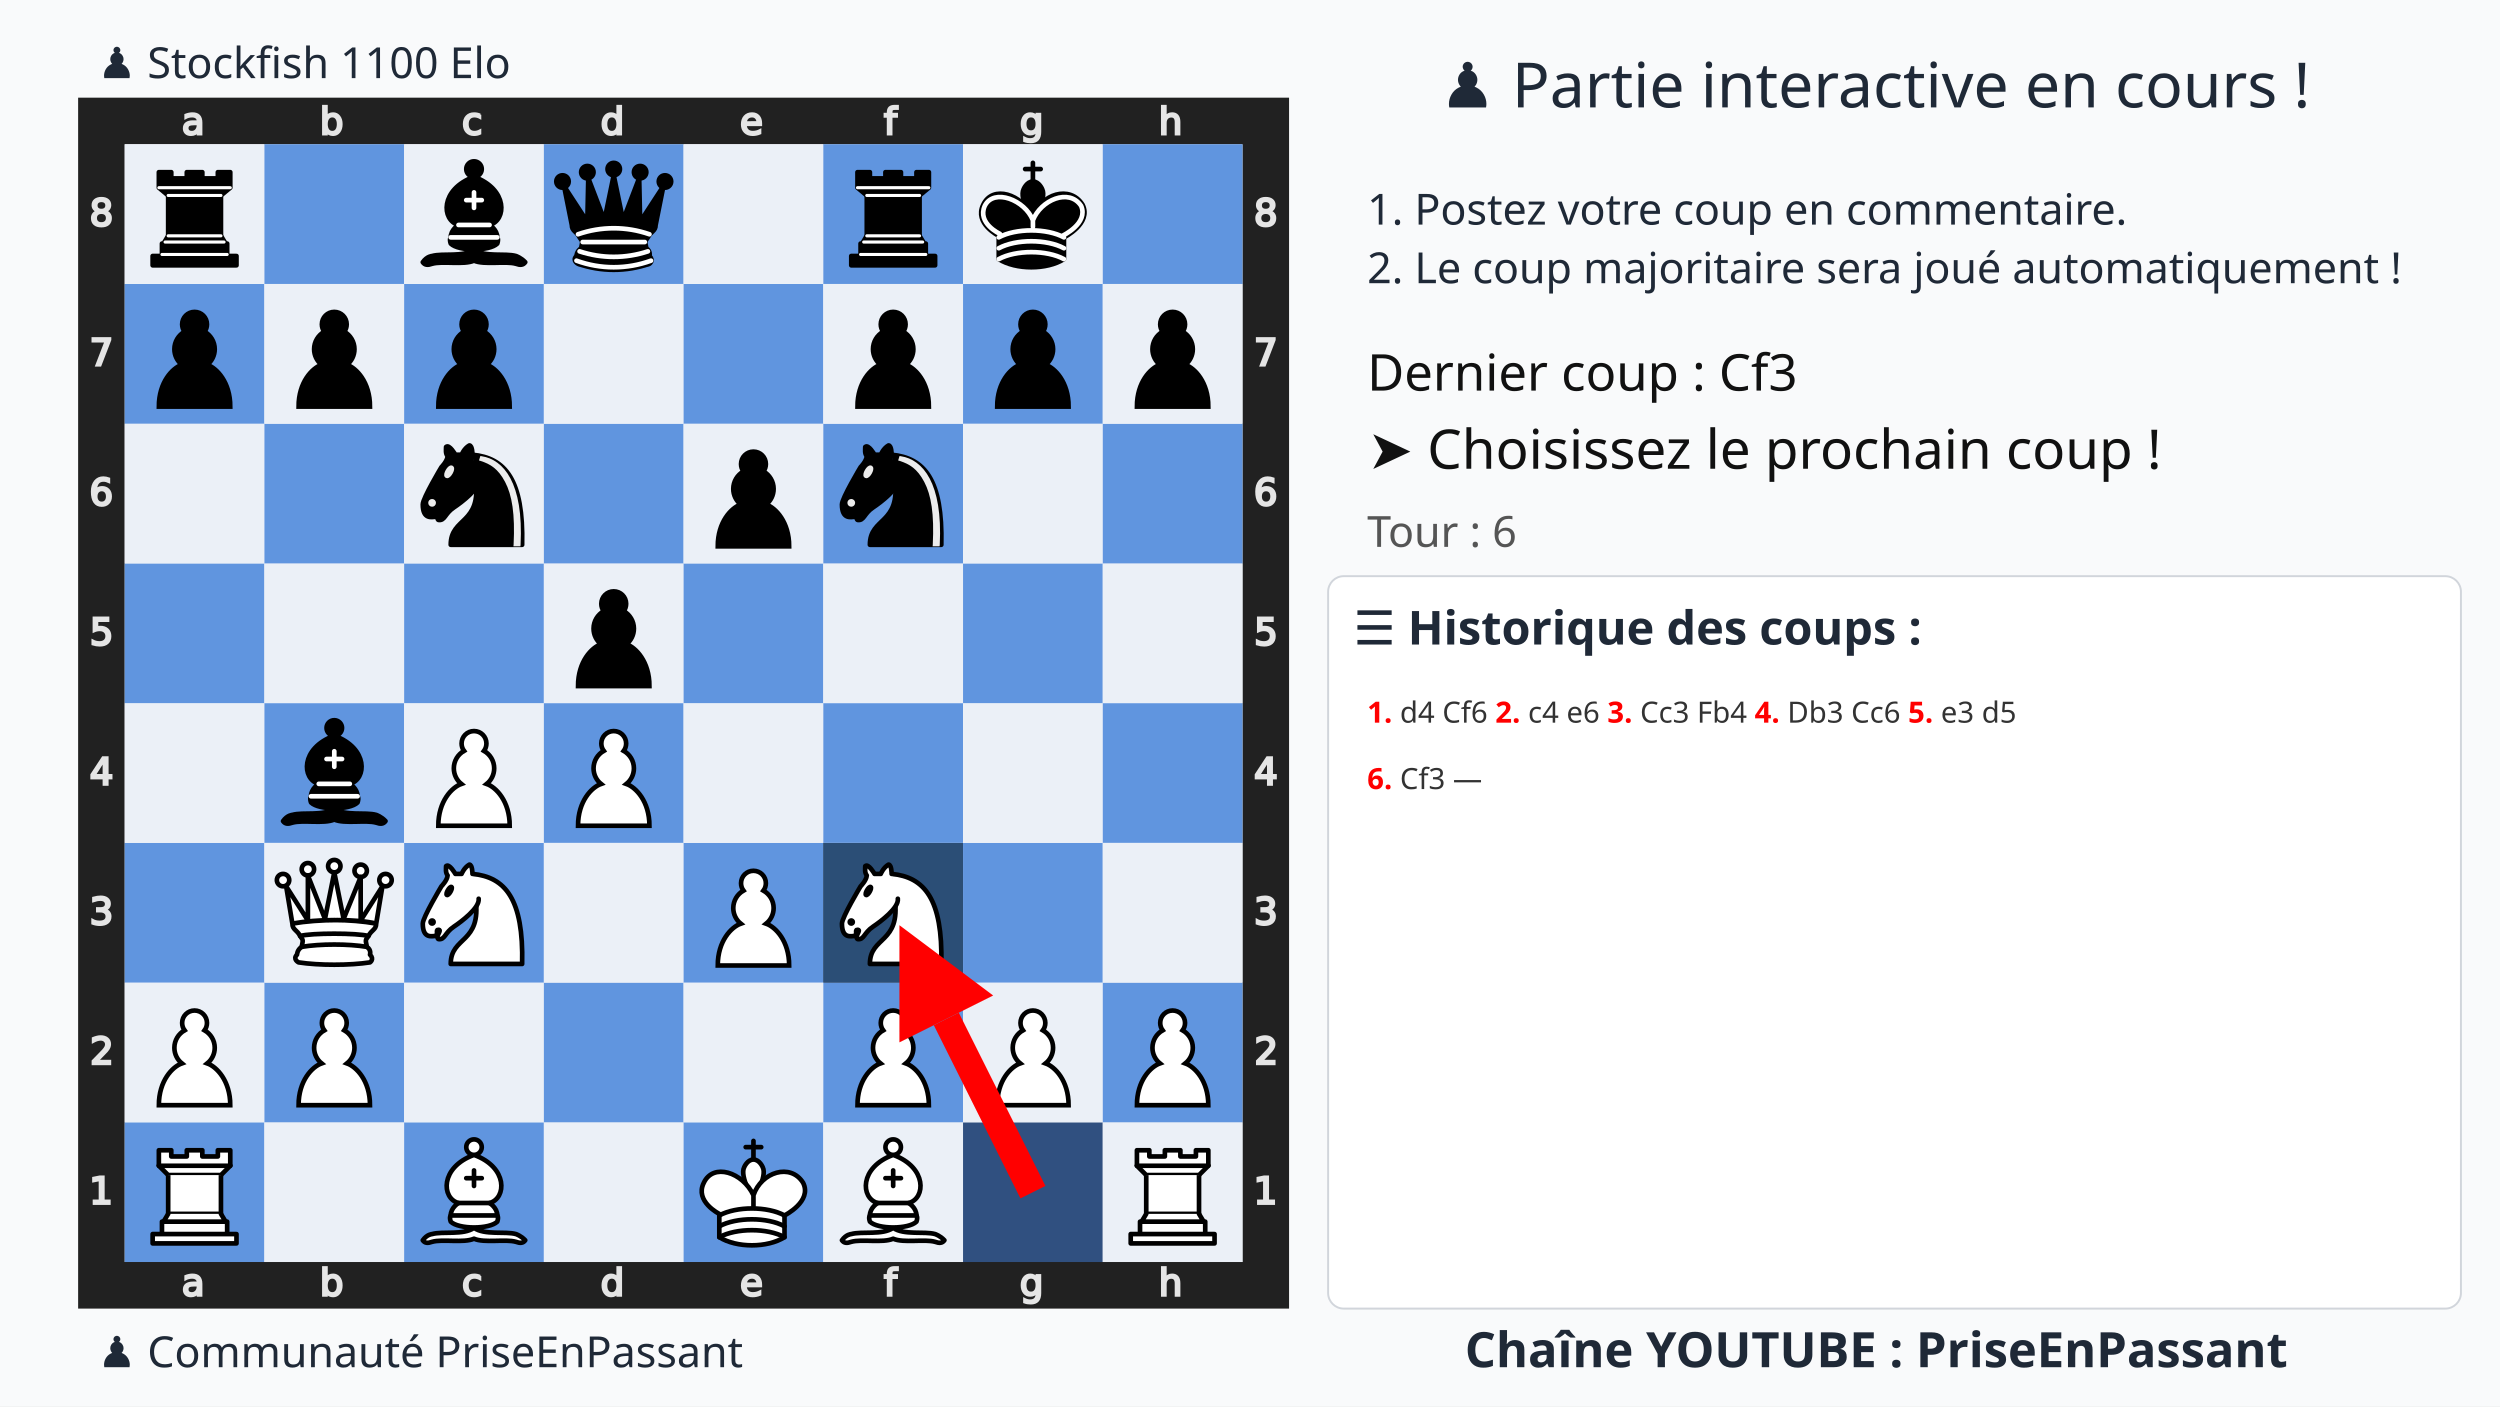
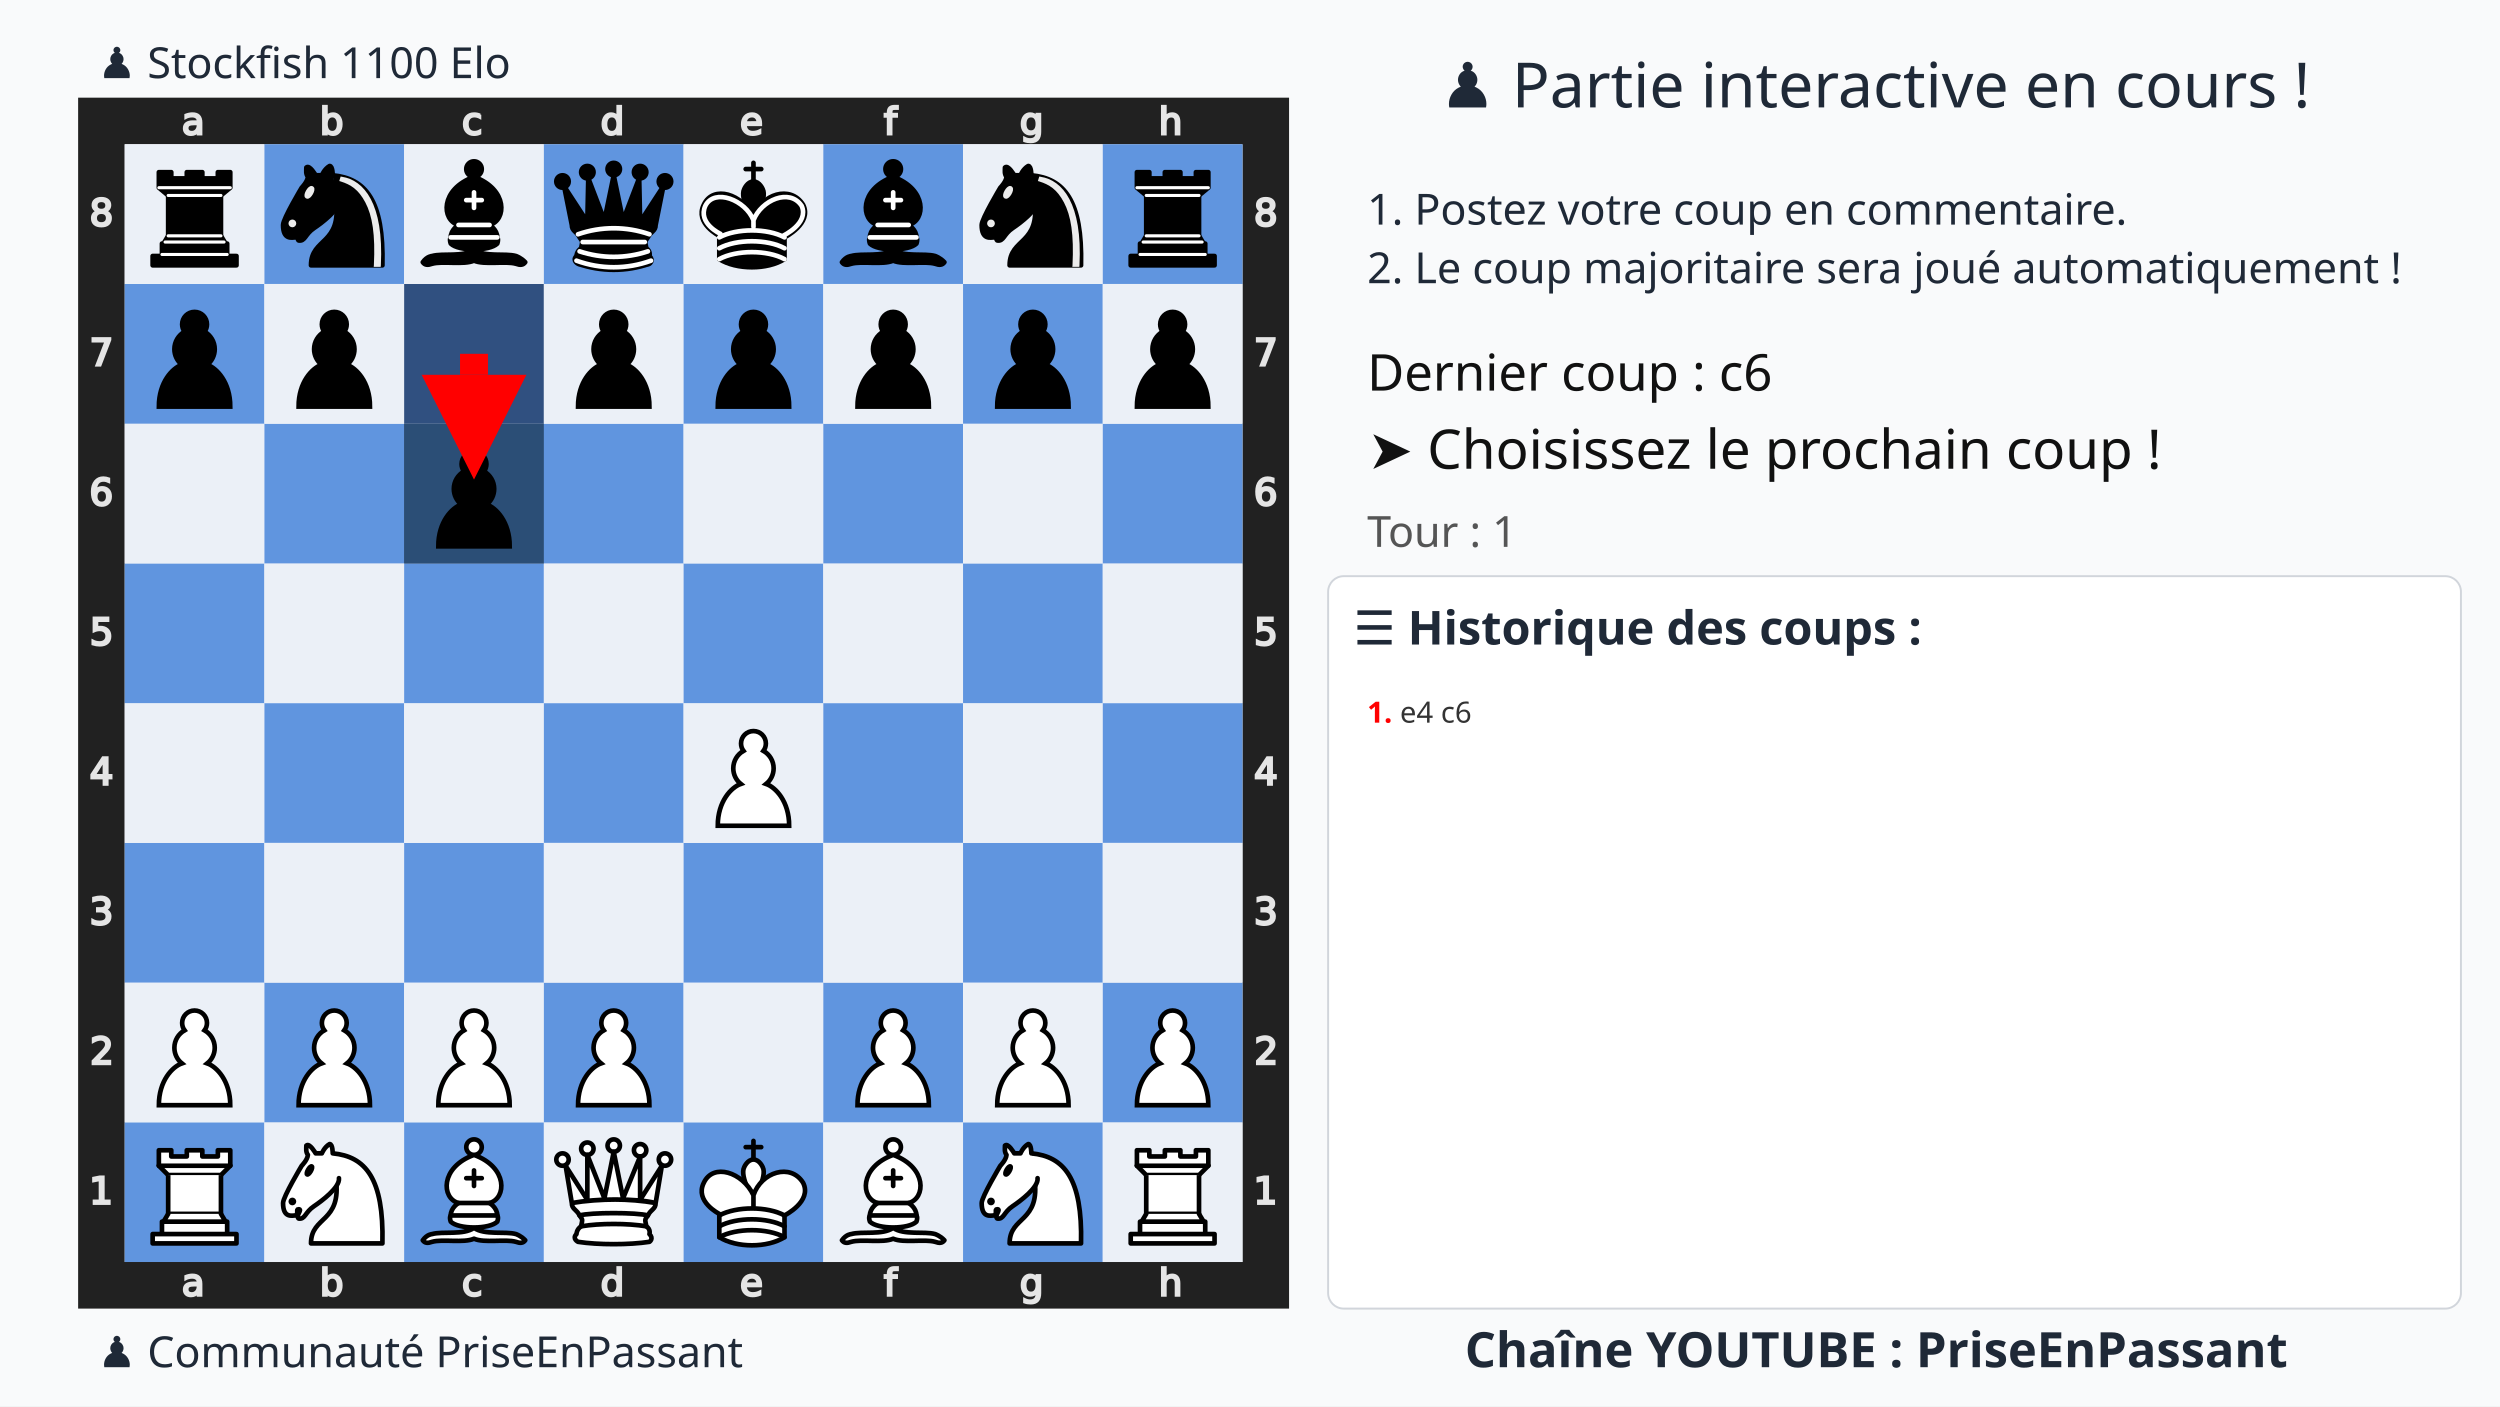
<svg xmlns="http://www.w3.org/2000/svg" xmlns:xlink="http://www.w3.org/1999/xlink" width="1280" height="720">
  <rect width="100%" height="100%" fill="#f9fafb" />
  <text x="75%" y="55" text-anchor="middle" font-size="32" font-family="Ubuntu" fill="#1f2937">♟️ Partie interactive en cours !</text>
  <text x="700" y="115" font-size="22" font-family="Ubuntu" fill="#1f2937">1. Postez votre coup en commentaire.</text>
  <text x="700" y="145" font-size="22" font-family="Ubuntu" fill="#1f2937">2. Le coup majoritaire sera joué automatiquement !</text>
  <g transform="translate(40,50)">
    <svg viewBox="0 0 390 390" width="620" height="620">
      <defs>
        <g id="white-pawn" class="white pawn">
          <path d="M22.5 9c-2.21 0-4 1.79-4 4 0 .89.29 1.71.78 2.38C17.33 16.5 16 18.59 16 21c0 2.03.94 3.84 2.41 5.03-3 1.06-7.41 5.55-7.41 13.47h23c0-7.92-4.41-12.41-7.41-13.47 1.47-1.19 2.41-3 2.41-5.03 0-2.41-1.33-4.5-3.28-5.62.49-.67.78-1.49.78-2.38 0-2.21-1.79-4-4-4z" fill="#fff" stroke="#000" stroke-width="1.5" stroke-linecap="round" />
        </g>
        <g id="white-knight" class="white knight" fill="none" fill-rule="evenodd" stroke="#000" stroke-width="1.5" stroke-linecap="round" stroke-linejoin="round">
          <path d="M 22,10 C 32.5,11 38.5,18 38,39 L 15,39 C 15,30 25,32.5 23,18" style="fill:#ffffff; stroke:#000000;" />
          <path d="M 24,18 C 24.38,20.91 18.45,25.37 16,27 C 13,29 13.18,31.34 11,31 C 9.958,30.06 12.41,27.96 11,28 C 10,28 11.19,29.23 10,30 C 9,30 5.997,31 6,26 C 6,24 12,14 12,14 C 12,14 13.89,12.1 14,10.5 C 13.27,9.506 13.5,8.5 13.5,7.5 C 14.5,6.5 16.5,10 16.5,10 L 18.5,10 C 18.5,10 19.28,8.008 21,7 C 22,7 22,10 22,10" style="fill:#ffffff; stroke:#000000;" />
          <path d="M 9.5 25.5 A 0.5 0.5 0 1 1 8.5,25.5 A 0.5 0.5 0 1 1 9.5 25.5 z" style="fill:#000000; stroke:#000000;" />
          <path d="M 15 15.5 A 0.5 1.5 0 1 1 14,15.5 A 0.5 1.5 0 1 1 15 15.5 z" transform="matrix(0.866,0.5,-0.5,0.866,9.693,-5.173)" style="fill:#000000; stroke:#000000;" />
        </g>
        <g id="white-bishop" class="white bishop" fill="none" fill-rule="evenodd" stroke="#000" stroke-width="1.5" stroke-linecap="round" stroke-linejoin="round">
          <g fill="#fff" stroke-linecap="butt">
            <path d="M9 36c3.39-.97 10.11.43 13.5-2 3.39 2.43 10.11 1.03 13.5 2 0 0 1.65.54 3 2-.68.97-1.65.99-3 .5-3.39-.97-10.11.46-13.5-1-3.39 1.46-10.11.03-13.5 1-1.354.49-2.323.47-3-.5 1.354-1.94 3-2 3-2zM15 32c2.5 2.5 12.5 2.5 15 0 .5-1.5 0-2 0-2 0-2.5-2.5-4-2.5-4 5.5-1.5 6-11.5-5-15.5-11 4-10.5 14-5 15.5 0 0-2.5 1.5-2.5 4 0 0-.5.5 0 2zM25 8a2.5 2.5 0 1 1-5 0 2.5 2.5 0 1 1 5 0z" />
          </g>
          <path d="M17.5 26h10M15 30h15m-7.5-14.5v5M20 18h5" stroke-linejoin="miter" />
        </g>
        <g id="white-rook" class="white rook" fill="#fff" fill-rule="evenodd" stroke="#000" stroke-width="1.5" stroke-linecap="round" stroke-linejoin="round">
          <path d="M9 39h27v-3H9v3zM12 36v-4h21v4H12zM11 14V9h4v2h5V9h5v2h5V9h4v5" stroke-linecap="butt" />
          <path d="M34 14l-3 3H14l-3-3" />
          <path d="M31 17v12.5H14V17" stroke-linecap="butt" stroke-linejoin="miter" />
          <path d="M31 29.5l1.5 2.5h-20l1.5-2.5" />
          <path d="M11 14h23" fill="none" stroke-linejoin="miter" />
        </g>
        <g id="white-queen" class="white queen" fill="#fff" fill-rule="evenodd" stroke="#000" stroke-width="1.5" stroke-linecap="round" stroke-linejoin="round">
          <path d="M8 12a2 2 0 1 1-4 0 2 2 0 1 1 4 0zM24.5 7.5a2 2 0 1 1-4 0 2 2 0 1 1 4 0zM41 12a2 2 0 1 1-4 0 2 2 0 1 1 4 0zM16 8.5a2 2 0 1 1-4 0 2 2 0 1 1 4 0zM33 9a2 2 0 1 1-4 0 2 2 0 1 1 4 0z" />
          <path d="M9 26c8.5-1.5 21-1.5 27 0l2-12-7 11V11l-5.5 13.5-3-15-3 15-5.5-14V25L7 14l2 12zM9 26c0 2 1.5 2 2.5 4 1 1.5 1 1 .5 3.5-1.5 1-1.5 2.5-1.5 2.5-1.5 1.5.5 2.5.5 2.5 6.5 1 16.5 1 23 0 0 0 1.5-1 0-2.5 0 0 .5-1.5-1-2.5-.5-2.5-.5-2 .5-3.5 1-2 2.5-2 2.5-4-8.5-1.5-18.5-1.5-27 0z" stroke-linecap="butt" />
          <path d="M11.5 30c3.5-1 18.5-1 22 0M12 33.5c6-1 15-1 21 0" fill="none" />
        </g>
        <g id="white-king" class="white king" fill="none" fill-rule="evenodd" stroke="#000" stroke-width="1.5" stroke-linecap="round" stroke-linejoin="round">
          <path d="M22.5 11.63V6M20 8h5" stroke-linejoin="miter" />
          <path d="M22.5 25s4.5-7.5 3-10.5c0 0-1-2.5-3-2.5s-3 2.5-3 2.5c-1.5 3 3 10.5 3 10.5" fill="#fff" stroke-linecap="butt" stroke-linejoin="miter" />
          <path d="M11.5 37c5.5 3.5 15.5 3.5 21 0v-7s9-4.5 6-10.5c-4-6.5-13.5-3.5-16 4V27v-3.5c-3.5-7.5-13-10.5-16-4-3 6 5 10 5 10V37z" fill="#fff" />
          <path d="M11.5 30c5.5-3 15.5-3 21 0m-21 3.5c5.5-3 15.5-3 21 0m-21 3.5c5.5-3 15.5-3 21 0" />
        </g>
        <g id="black-pawn" class="black pawn">
          <path d="M22.5 9c-2.21 0-4 1.79-4 4 0 .89.29 1.71.78 2.38C17.33 16.5 16 18.59 16 21c0 2.03.94 3.84 2.41 5.03-3 1.06-7.41 5.55-7.41 13.47h23c0-7.92-4.41-12.41-7.41-13.47 1.47-1.19 2.41-3 2.41-5.03 0-2.41-1.33-4.5-3.28-5.62.49-.67.78-1.49.78-2.38 0-2.21-1.79-4-4-4z" fill="#000" stroke="#000" stroke-width="1.5" stroke-linecap="round" />
        </g>
        <g id="black-knight" class="black knight" fill="none" fill-rule="evenodd" stroke="#000" stroke-width="1.5" stroke-linecap="round" stroke-linejoin="round">
          <path d="M 22,10 C 32.5,11 38.5,18 38,39 L 15,39 C 15,30 25,32.5 23,18" style="fill:#000000; stroke:#000000;" />
          <path d="M 24,18 C 24.38,20.91 18.45,25.37 16,27 C 13,29 13.18,31.34 11,31 C 9.958,30.06 12.41,27.96 11,28 C 10,28 11.19,29.23 10,30 C 9,30 5.997,31 6,26 C 6,24 12,14 12,14 C 12,14 13.89,12.1 14,10.5 C 13.27,9.506 13.5,8.5 13.5,7.5 C 14.5,6.5 16.5,10 16.5,10 L 18.5,10 C 18.5,10 19.28,8.008 21,7 C 22,7 22,10 22,10" style="fill:#000000; stroke:#000000;" />
          <path d="M 9.5 25.5 A 0.5 0.5 0 1 1 8.5,25.5 A 0.5 0.5 0 1 1 9.5 25.5 z" style="fill:#ececec; stroke:#ececec;" />
          <path d="M 15 15.5 A 0.5 1.5 0 1 1 14,15.5 A 0.5 1.5 0 1 1 15 15.5 z" transform="matrix(0.866,0.5,-0.5,0.866,9.693,-5.173)" style="fill:#ececec; stroke:#ececec;" />
          <path d="M 24.55,10.4 L 24.1,11.85 L 24.6,12 C 27.75,13 30.25,14.49 32.5,18.75 C 34.75,23.01 35.75,29.06 35.25,39 L 35.2,39.5 L 37.45,39.5 L 37.5,39 C 38,28.94 36.62,22.15 34.25,17.66 C 31.88,13.17 28.46,11.02 25.06,10.5 L 24.55,10.4 z " style="fill:#ececec; stroke:none;" />
        </g>
        <g id="black-bishop" class="black bishop" fill="none" fill-rule="evenodd" stroke="#000" stroke-width="1.5" stroke-linecap="round" stroke-linejoin="round">
          <path d="M9 36c3.39-.97 10.11.43 13.5-2 3.39 2.43 10.11 1.03 13.5 2 0 0 1.65.54 3 2-.68.97-1.65.99-3 .5-3.39-.97-10.11.46-13.5-1-3.39 1.46-10.11.03-13.5 1-1.354.49-2.323.47-3-.5 1.354-1.94 3-2 3-2zm6-4c2.5 2.5 12.5 2.5 15 0 .5-1.5 0-2 0-2 0-2.5-2.5-4-2.5-4 5.5-1.5 6-11.5-5-15.5-11 4-10.5 14-5 15.5 0 0-2.5 1.5-2.5 4 0 0-.5.5 0 2zM25 8a2.5 2.5 0 1 1-5 0 2.5 2.5 0 1 1 5 0z" fill="#000" stroke-linecap="butt" />
          <path d="M17.5 26h10M15 30h15m-7.5-14.5v5M20 18h5" stroke="#fff" stroke-linejoin="miter" />
        </g>
        <g id="black-rook" class="black rook" fill="#000" fill-rule="evenodd" stroke="#000" stroke-width="1.5" stroke-linecap="round" stroke-linejoin="round">
          <path d="M9 39h27v-3H9v3zM12.5 32l1.5-2.5h17l1.5 2.5h-20zM12 36v-4h21v4H12z" stroke-linecap="butt" />
          <path d="M14 29.5v-13h17v13H14z" stroke-linecap="butt" stroke-linejoin="miter" />
          <path d="M14 16.5L11 14h23l-3 2.5H14zM11 14V9h4v2h5V9h5v2h5V9h4v5H11z" stroke-linecap="butt" />
          <path d="M12 35.5h21M13 31.5h19M14 29.5h17M14 16.5h17M11 14h23" fill="none" stroke="#fff" stroke-width="1" stroke-linejoin="miter" />
        </g>
        <g id="black-queen" class="black queen" fill="#000" fill-rule="evenodd" stroke="#000" stroke-width="1.5" stroke-linecap="round" stroke-linejoin="round">
          <g fill="#000" stroke="none">
            <circle cx="6" cy="12" r="2.75" />
            <circle cx="14" cy="9" r="2.75" />
            <circle cx="22.5" cy="8" r="2.75" />
            <circle cx="31" cy="9" r="2.75" />
            <circle cx="39" cy="12" r="2.75" />
          </g>
          <path d="M9 26c8.5-1.5 21-1.5 27 0l2.5-12.5L31 25l-.3-14.1-5.2 13.6-3-14.5-3 14.5-5.2-13.6L14 25 6.5 13.5 9 26zM9 26c0 2 1.5 2 2.5 4 1 1.5 1 1 .5 3.5-1.5 1-1.5 2.5-1.5 2.5-1.5 1.5.5 2.5.5 2.5 6.5 1 16.5 1 23 0 0 0 1.5-1 0-2.5 0 0 .5-1.5-1-2.5-.5-2.5-.5-2 .5-3.5 1-2 2.5-2 2.5-4-8.5-1.5-18.5-1.5-27 0z" stroke-linecap="butt" />
          <path d="M11 38.5a35 35 1 0 0 23 0" fill="none" stroke-linecap="butt" />
          <path d="M11 29a35 35 1 0 1 23 0M12.5 31.5h20M11.5 34.5a35 35 1 0 0 22 0M10.5 37.5a35 35 1 0 0 24 0" fill="none" stroke="#fff" />
        </g>
        <g id="black-king" class="black king" fill="none" fill-rule="evenodd" stroke="#000" stroke-width="1.5" stroke-linecap="round" stroke-linejoin="round">
          <path d="M22.5 11.63V6" stroke-linejoin="miter" />
          <path d="M22.5 25s4.5-7.5 3-10.5c0 0-1-2.5-3-2.5s-3 2.5-3 2.5c-1.5 3 3 10.5 3 10.5" fill="#000" stroke-linecap="butt" stroke-linejoin="miter" />
          <path d="M11.5 37c5.5 3.5 15.5 3.5 21 0v-7s9-4.5 6-10.5c-4-6.5-13.5-3.5-16 4V27v-3.5c-3.5-7.5-13-10.5-16-4-3 6 5 10 5 10V37z" fill="#000" />
          <path d="M20 8h5" stroke-linejoin="miter" />
          <path d="M32 29.5s8.5-4 6.03-9.65C34.15 14 25 18 22.5 24.5l.01 2.1-.01-2.1C20 18 9.906 14 6.997 19.85c-2.497 5.65 4.853 9 4.853 9M11.5 30c5.5-3 15.5-3 21 0m-21 3.5c5.5-3 15.5-3 21 0m-21 3.5c5.5-3 15.5-3 21 0" stroke="#fff" />
        </g>
      </defs>
      <rect x="7.5" y="7.5" width="375" height="375" fill="none" stroke="#212121" stroke-width="15" />
      <g transform="translate(20, 1) scale(0.75, 0.75)" fill="#e5e5e5" stroke="#e5e5e5">
        <path d="M23.328 10.016q-1.742 0-2.414.398-.672.398-.672 1.36 0 .765.5 1.218.508.445 1.375.445 1.196 0 1.914-.843.727-.852.727-2.258v-.32zm2.867-.594v4.992h-1.437v-1.328q-.492.797-1.227 1.18-.734.375-1.797.375-1.343 0-2.14-.75-.79-.758-.79-2.024 0-1.476.985-2.226.992-.75 2.953-.75h2.016V8.75q0-.992-.656-1.531-.649-.547-1.829-.547-.75 0-1.46.18-.711.18-1.368.539V6.062q.79-.304 1.532-.453.742-.156 1.445-.156 1.898 0 2.836.984.937.985.937 2.985z" />
      </g>
      <g transform="translate(20, 375) scale(0.75, 0.75)" fill="#e5e5e5" stroke="#e5e5e5">
        <path d="M23.328 10.016q-1.742 0-2.414.398-.672.398-.672 1.36 0 .765.5 1.218.508.445 1.375.445 1.196 0 1.914-.843.727-.852.727-2.258v-.32zm2.867-.594v4.992h-1.437v-1.328q-.492.797-1.227 1.18-.734.375-1.797.375-1.343 0-2.14-.75-.79-.758-.79-2.024 0-1.476.985-2.226.992-.75 2.953-.75h2.016V8.75q0-.992-.656-1.531-.649-.547-1.829-.547-.75 0-1.46.18-.711.18-1.368.539V6.062q.79-.304 1.532-.453.742-.156 1.445-.156 1.898 0 2.836.984.937.985.937 2.985z" />
      </g>
      <g transform="translate(65, 1) scale(0.75, 0.75)" fill="#e5e5e5" stroke="#e5e5e5">
        <path d="M24.922 10.047q0-1.586-.656-2.485-.649-.906-1.79-.906-1.14 0-1.796.906-.649.899-.649 2.485 0 1.586.649 2.492.656.898 1.797.898 1.14 0 1.789-.898.656-.906.656-2.492zm-4.89-3.055q.452-.781 1.14-1.156.695-.383 1.656-.383 1.594 0 2.586 1.266 1 1.265 1 3.328 0 2.062-1 3.328-.992 1.266-2.586 1.266-.96 0-1.656-.375-.688-.383-1.14-1.164v1.312h-1.446V2.258h1.445z" />
      </g>
      <g transform="translate(65, 375) scale(0.75, 0.75)" fill="#e5e5e5" stroke="#e5e5e5">
        <path d="M24.922 10.047q0-1.586-.656-2.485-.649-.906-1.79-.906-1.14 0-1.796.906-.649.899-.649 2.485 0 1.586.649 2.492.656.898 1.797.898 1.14 0 1.789-.898.656-.906.656-2.492zm-4.89-3.055q.452-.781 1.14-1.156.695-.383 1.656-.383 1.594 0 2.586 1.266 1 1.265 1 3.328 0 2.062-1 3.328-.992 1.266-2.586 1.266-.96 0-1.656-.375-.688-.383-1.14-1.164v1.312h-1.446V2.258h1.445z" />
      </g>
      <g transform="translate(110, 1) scale(0.75, 0.75)" fill="#e5e5e5" stroke="#e5e5e5">
        <path d="M25.96 6v1.344q-.608-.336-1.226-.5-.609-.172-1.234-.172-1.398 0-2.172.89-.773.883-.773 2.485 0 1.601.773 2.492.774.883 2.172.883.625 0 1.234-.164.618-.172 1.227-.508v1.328q-.602.281-1.25.422-.64.14-1.367.14-1.977 0-3.14-1.242-1.165-1.242-1.165-3.351 0-2.14 1.172-3.367 1.18-1.227 3.227-1.227.664 0 1.296.14.633.134 1.227.407z" />
      </g>
      <g transform="translate(110, 375) scale(0.75, 0.75)" fill="#e5e5e5" stroke="#e5e5e5">
        <path d="M25.96 6v1.344q-.608-.336-1.226-.5-.609-.172-1.234-.172-1.398 0-2.172.89-.773.883-.773 2.485 0 1.601.773 2.492.774.883 2.172.883.625 0 1.234-.164.618-.172 1.227-.508v1.328q-.602.281-1.25.422-.64.14-1.367.14-1.977 0-3.14-1.242-1.165-1.242-1.165-3.351 0-2.14 1.172-3.367 1.18-1.227 3.227-1.227.664 0 1.296.14.633.134 1.227.407z" />
      </g>
      <g transform="translate(155, 1) scale(0.75, 0.75)" fill="#e5e5e5" stroke="#e5e5e5">
        <path d="M24.973 6.992V2.258h1.437v12.156h-1.437v-1.312q-.453.78-1.149 1.164-.687.375-1.656.375-1.586 0-2.586-1.266-.992-1.266-.992-3.328 0-2.063.992-3.328 1-1.266 2.586-1.266.969 0 1.656.383.696.375 1.149 1.156zm-4.899 3.055q0 1.586.649 2.492.656.898 1.797.898 1.14 0 1.796-.898.657-.906.657-2.492 0-1.586-.657-2.485-.656-.906-1.796-.906-1.141 0-1.797.906-.649.899-.649 2.485z" />
      </g>
      <g transform="translate(155, 375) scale(0.75, 0.75)" fill="#e5e5e5" stroke="#e5e5e5">
        <path d="M24.973 6.992V2.258h1.437v12.156h-1.437v-1.312q-.453.78-1.149 1.164-.687.375-1.656.375-1.586 0-2.586-1.266-.992-1.266-.992-3.328 0-2.063.992-3.328 1-1.266 2.586-1.266.969 0 1.656.383.696.375 1.149 1.156zm-4.899 3.055q0 1.586.649 2.492.656.898 1.797.898 1.14 0 1.796-.898.657-.906.657-2.492 0-1.586-.657-2.485-.656-.906-1.796-.906-1.141 0-1.797.906-.649.899-.649 2.485z" />
      </g>
      <g transform="translate(200, 1) scale(0.75, 0.75)" fill="#e5e5e5" stroke="#e5e5e5">
        <path d="M26.555 9.68v.703h-6.61q.094 1.484.89 2.265.806.774 2.235.774.828 0 1.602-.203.781-.203 1.547-.61v1.36q-.774.328-1.586.5-.813.172-1.649.172-2.093 0-3.32-1.22-1.219-1.218-1.219-3.296 0-2.148 1.157-3.406 1.164-1.266 3.132-1.266 1.766 0 2.79 1.14 1.03 1.134 1.03 3.087zm-1.438-.422q-.015-1.18-.664-1.883-.64-.703-1.703-.703-1.203 0-1.93.68-.718.68-.828 1.914z" />
      </g>
      <g transform="translate(200, 375) scale(0.75, 0.75)" fill="#e5e5e5" stroke="#e5e5e5">
        <path d="M26.555 9.68v.703h-6.61q.094 1.484.89 2.265.806.774 2.235.774.828 0 1.602-.203.781-.203 1.547-.61v1.36q-.774.328-1.586.5-.813.172-1.649.172-2.093 0-3.32-1.22-1.219-1.218-1.219-3.296 0-2.148 1.157-3.406 1.164-1.266 3.132-1.266 1.766 0 2.79 1.14 1.03 1.134 1.03 3.087zm-1.438-.422q-.015-1.18-.664-1.883-.64-.703-1.703-.703-1.203 0-1.93.68-.718.68-.828 1.914z" />
      </g>
      <g transform="translate(245, 1) scale(0.75, 0.75)" fill="#e5e5e5" stroke="#e5e5e5">
        <path d="M25.285 2.258v1.195H23.91q-.773 0-1.078.313-.297.312-.297 1.125v.773h2.367v1.117h-2.367v7.633H21.09V6.781h-1.375V5.664h1.375v-.61q0-1.46.68-2.124.68-.672 2.156-.672z" />
      </g>
      <g transform="translate(245, 375) scale(0.75, 0.75)" fill="#e5e5e5" stroke="#e5e5e5">
        <path d="M25.285 2.258v1.195H23.91q-.773 0-1.078.313-.297.312-.297 1.125v.773h2.367v1.117h-2.367v7.633H21.09V6.781h-1.375V5.664h1.375v-.61q0-1.46.68-2.124.68-.672 2.156-.672z" />
      </g>
      <g transform="translate(290, 1) scale(0.75, 0.75)" fill="#e5e5e5" stroke="#e5e5e5">
        <path d="M24.973 9.937q0-1.562-.649-2.421-.64-.86-1.804-.86-1.157 0-1.805.86-.64.859-.64 2.421 0 1.555.64 2.415.648.859 1.805.859 1.164 0 1.804-.86.649-.859.649-2.414zm1.437 3.391q0 2.234-.992 3.32-.992 1.094-3.04 1.094-.757 0-1.429-.117-.672-.11-1.304-.344v-1.398q.632.344 1.25.508.617.164 1.257.164 1.414 0 2.118-.743.703-.734.703-2.226v-.711q-.446.773-1.141 1.156-.695.383-1.664.383-1.61 0-2.594-1.227-.984-1.226-.984-3.25 0-2.03.984-3.257.985-1.227 2.594-1.227.969 0 1.664.383t1.14 1.156V5.664h1.438z" />
      </g>
      <g transform="translate(290, 375) scale(0.75, 0.75)" fill="#e5e5e5" stroke="#e5e5e5">
        <path d="M24.973 9.937q0-1.562-.649-2.421-.64-.86-1.804-.86-1.157 0-1.805.86-.64.859-.64 2.421 0 1.555.64 2.415.648.859 1.805.859 1.164 0 1.804-.86.649-.859.649-2.414zm1.437 3.391q0 2.234-.992 3.32-.992 1.094-3.04 1.094-.757 0-1.429-.117-.672-.11-1.304-.344v-1.398q.632.344 1.25.508.617.164 1.257.164 1.414 0 2.118-.743.703-.734.703-2.226v-.711q-.446.773-1.141 1.156-.695.383-1.664.383-1.61 0-2.594-1.227-.984-1.226-.984-3.25 0-2.03.984-3.257.985-1.227 2.594-1.227.969 0 1.664.383t1.14 1.156V5.664h1.438z" />
      </g>
      <g transform="translate(335, 1) scale(0.75, 0.75)" fill="#e5e5e5" stroke="#e5e5e5">
        <path d="M26.164 9.133v5.281h-1.437V9.18q0-1.243-.485-1.86-.484-.617-1.453-.617-1.164 0-1.836.742-.672.742-.672 2.024v4.945h-1.445V2.258h1.445v4.765q.516-.789 1.211-1.18.703-.39 1.617-.39 1.508 0 2.282.938.773.93.773 2.742z" />
      </g>
      <g transform="translate(335, 375) scale(0.75, 0.75)" fill="#e5e5e5" stroke="#e5e5e5">
        <path d="M26.164 9.133v5.281h-1.437V9.18q0-1.243-.485-1.86-.484-.617-1.453-.617-1.164 0-1.836.742-.672.742-.672 2.024v4.945h-1.445V2.258h1.445v4.765q.516-.789 1.211-1.18.703-.39 1.617-.39 1.508 0 2.282.938.773.93.773 2.742z" />
      </g>
      <g transform="translate(0, 335) scale(0.75, 0.75)" fill="#e5e5e5" stroke="#e5e5e5">
        <path d="M6.754 26.996h2.578v-8.898l-2.805.562v-1.437l2.79-.563h1.578v10.336h2.578v1.328h-6.72z" />
      </g>
      <g transform="translate(375, 335) scale(0.75, 0.75)" fill="#e5e5e5" stroke="#e5e5e5">
        <path d="M6.754 26.996h2.578v-8.898l-2.805.562v-1.437l2.79-.563h1.578v10.336h2.578v1.328h-6.72z" />
      </g>
      <g transform="translate(0, 290) scale(0.75, 0.75)" fill="#e5e5e5" stroke="#e5e5e5">
        <path d="M8.195 26.996h5.508v1.328H6.297v-1.328q.898-.93 2.445-2.492 1.555-1.57 1.953-2.024.758-.851 1.055-1.437.305-.594.305-1.164 0-.93-.657-1.516-.648-.586-1.695-.586-.742 0-1.57.258-.82.258-1.758.781v-1.593q.953-.383 1.781-.578.828-.196 1.516-.196 1.812 0 2.89.906 1.079.907 1.079 2.422 0 .72-.274 1.368-.265.64-.976 1.515-.196.227-1.243 1.313-1.046 1.078-2.953 3.023z" />
      </g>
      <g transform="translate(375, 290) scale(0.75, 0.75)" fill="#e5e5e5" stroke="#e5e5e5">
        <path d="M8.195 26.996h5.508v1.328H6.297v-1.328q.898-.93 2.445-2.492 1.555-1.57 1.953-2.024.758-.851 1.055-1.437.305-.594.305-1.164 0-.93-.657-1.516-.648-.586-1.695-.586-.742 0-1.57.258-.82.258-1.758.781v-1.593q.953-.383 1.781-.578.828-.196 1.516-.196 1.812 0 2.89.906 1.079.907 1.079 2.422 0 .72-.274 1.368-.265.64-.976 1.515-.196.227-1.243 1.313-1.046 1.078-2.953 3.023z" />
      </g>
      <g transform="translate(0, 245) scale(0.75, 0.75)" fill="#e5e5e5" stroke="#e5e5e5">
        <path d="M11.434 22.035q1.132.242 1.765 1.008.64.766.64 1.89 0 1.727-1.187 2.672-1.187.946-3.375.946-.734 0-1.515-.149-.774-.14-1.602-.43V26.45q.656.383 1.438.578.78.196 1.632.196 1.485 0 2.258-.586.782-.586.782-1.703 0-1.032-.727-1.61-.719-.586-2.008-.586h-1.36v-1.297h1.423q1.164 0 1.78-.46.618-.47.618-1.344 0-.899-.64-1.375-.633-.485-1.82-.485-.65 0-1.391.141-.743.14-1.633.437V16.95q.898-.25 1.68-.375.788-.125 1.484-.125 1.797 0 2.844.82 1.046.813 1.046 2.204 0 .968-.554 1.64-.555.664-1.578.922z" />
      </g>
      <g transform="translate(375, 245) scale(0.75, 0.75)" fill="#e5e5e5" stroke="#e5e5e5">
        <path d="M11.434 22.035q1.132.242 1.765 1.008.64.766.64 1.89 0 1.727-1.187 2.672-1.187.946-3.375.946-.734 0-1.515-.149-.774-.14-1.602-.43V26.45q.656.383 1.438.578.78.196 1.632.196 1.485 0 2.258-.586.782-.586.782-1.703 0-1.032-.727-1.61-.719-.586-2.008-.586h-1.36v-1.297h1.423q1.164 0 1.78-.46.618-.47.618-1.344 0-.899-.64-1.375-.633-.485-1.82-.485-.65 0-1.391.141-.743.14-1.633.437V16.95q.898-.25 1.68-.375.788-.125 1.484-.125 1.797 0 2.844.82 1.046.813 1.046 2.204 0 .968-.554 1.64-.555.664-1.578.922z" />
      </g>
      <g transform="translate(0, 200) scale(0.75, 0.75)" fill="#e5e5e5" stroke="#e5e5e5">
        <path d="M11.016 18.035L7.03 24.262h3.985zm-.414-1.375h1.984v7.602h1.664v1.312h-1.664v2.75h-1.57v-2.75H5.75v-1.523z" />
      </g>
      <g transform="translate(375, 200) scale(0.75, 0.75)" fill="#e5e5e5" stroke="#e5e5e5">
        <path d="M11.016 18.035L7.03 24.262h3.985zm-.414-1.375h1.984v7.602h1.664v1.312h-1.664v2.75h-1.57v-2.75H5.75v-1.523z" />
      </g>
      <g transform="translate(0, 155) scale(0.75, 0.75)" fill="#e5e5e5" stroke="#e5e5e5">
        <path d="M6.719 16.66h6.195v1.328h-4.75v2.86q.344-.118.688-.172.343-.063.687-.063 1.953 0 3.094 1.07 1.14 1.07 1.14 2.899 0 1.883-1.171 2.93-1.172 1.039-3.305 1.039-.735 0-1.5-.125-.758-.125-1.57-.375v-1.586q.703.383 1.453.57.75.188 1.586.188 1.351 0 2.14-.711.79-.711.79-1.93 0-1.219-.79-1.93-.789-.71-2.14-.71-.633 0-1.266.14-.625.14-1.281.438z" />
      </g>
      <g transform="translate(375, 155) scale(0.75, 0.75)" fill="#e5e5e5" stroke="#e5e5e5">
        <path d="M6.719 16.66h6.195v1.328h-4.75v2.86q.344-.118.688-.172.343-.063.687-.063 1.953 0 3.094 1.07 1.14 1.07 1.14 2.899 0 1.883-1.171 2.93-1.172 1.039-3.305 1.039-.735 0-1.5-.125-.758-.125-1.57-.375v-1.586q.703.383 1.453.57.75.188 1.586.188 1.351 0 2.14-.711.79-.711.79-1.93 0-1.219-.79-1.93-.789-.71-2.14-.71-.633 0-1.266.14-.625.14-1.281.438z" />
      </g>
      <g transform="translate(0, 110) scale(0.75, 0.75)" fill="#e5e5e5" stroke="#e5e5e5">
        <path d="M10.137 21.863q-1.063 0-1.688.727-.617.726-.617 1.992 0 1.258.617 1.992.625.727 1.688.727 1.062 0 1.68-.727.624-.734.624-1.992 0-1.266-.625-1.992-.617-.727-1.68-.727zm3.133-4.945v1.437q-.594-.28-1.204-.43-.601-.148-1.195-.148-1.562 0-2.39 1.055-.82 1.055-.938 3.188.46-.68 1.156-1.04.696-.367 1.531-.367 1.758 0 2.774 1.07 1.023 1.063 1.023 2.899 0 1.797-1.062 2.883-1.063 1.086-2.828 1.086-2.024 0-3.094-1.547-1.07-1.555-1.07-4.5 0-2.766 1.312-4.406 1.313-1.649 3.524-1.649.593 0 1.195.117.61.118 1.266.352z" />
      </g>
      <g transform="translate(375, 110) scale(0.75, 0.75)" fill="#e5e5e5" stroke="#e5e5e5">
        <path d="M10.137 21.863q-1.063 0-1.688.727-.617.726-.617 1.992 0 1.258.617 1.992.625.727 1.688.727 1.062 0 1.68-.727.624-.734.624-1.992 0-1.266-.625-1.992-.617-.727-1.68-.727zm3.133-4.945v1.437q-.594-.28-1.204-.43-.601-.148-1.195-.148-1.562 0-2.39 1.055-.82 1.055-.938 3.188.46-.68 1.156-1.04.696-.367 1.531-.367 1.758 0 2.774 1.07 1.023 1.063 1.023 2.899 0 1.797-1.062 2.883-1.063 1.086-2.828 1.086-2.024 0-3.094-1.547-1.07-1.555-1.07-4.5 0-2.766 1.312-4.406 1.313-1.649 3.524-1.649.593 0 1.195.117.61.118 1.266.352z" />
      </g>
      <g transform="translate(0, 65) scale(0.75, 0.75)" fill="#e5e5e5" stroke="#e5e5e5">
        <path d="M6.25 16.66h7.5v.672L9.516 28.324H7.867l3.985-10.336H6.25z" />
      </g>
      <g transform="translate(375, 65) scale(0.75, 0.75)" fill="#e5e5e5" stroke="#e5e5e5">
        <path d="M6.25 16.66h7.5v.672L9.516 28.324H7.867l3.985-10.336H6.25z" />
      </g>
      <g transform="translate(0, 20) scale(0.75, 0.75)" fill="#e5e5e5" stroke="#e5e5e5">
        <path d="M10 22.785q-1.125 0-1.773.602-.641.601-.641 1.656t.64 1.656q.649.602 1.774.602t1.773-.602q.649-.61.649-1.656 0-1.055-.649-1.656-.64-.602-1.773-.602zm-1.578-.672q-1.016-.25-1.586-.945-.563-.695-.563-1.695 0-1.399.993-2.211 1-.813 2.734-.813 1.742 0 2.734.813.993.812.993 2.21 0 1-.57 1.696-.563.695-1.571.945 1.14.266 1.773 1.04.641.773.641 1.89 0 1.695-1.04 2.602-1.03.906-2.96.906t-2.969-.906Q6 26.738 6 25.043q0-1.117.64-1.89.641-.774 1.782-1.04zm-.578-2.492q0 .906.562 1.414.57.508 1.594.508 1.016 0 1.586-.508.578-.508.578-1.414 0-.906-.578-1.414-.57-.508-1.586-.508-1.023 0-1.594.508-.562.508-.562 1.414z" />
      </g>
      <g transform="translate(375, 20) scale(0.75, 0.75)" fill="#e5e5e5" stroke="#e5e5e5">
        <path d="M10 22.785q-1.125 0-1.773.602-.641.601-.641 1.656t.64 1.656q.649.602 1.774.602t1.773-.602q.649-.61.649-1.656 0-1.055-.649-1.656-.64-.602-1.773-.602zm-1.578-.672q-1.016-.25-1.586-.945-.563-.695-.563-1.695 0-1.399.993-2.211 1-.813 2.734-.813 1.742 0 2.734.813.993.812.993 2.21 0 1-.57 1.696-.563.695-1.571.945 1.14.266 1.773 1.04.641.773.641 1.89 0 1.695-1.04 2.602-1.03.906-2.96.906t-2.969-.906Q6 26.738 6 25.043q0-1.117.64-1.89.641-.774 1.782-1.04zm-.578-2.492q0 .906.562 1.414.57.508 1.594.508 1.016 0 1.586-.508.578-.508.578-1.414 0-.906-.578-1.414-.57-.508-1.586-.508-1.023 0-1.594.508-.562.508-.562 1.414z" />
      </g>
      <rect x="15" y="330" width="45" height="45" class="square dark a1" stroke="none" fill="#6095df" />
      <rect x="60" y="330" width="45" height="45" class="square light b1" stroke="none" fill="#ebf0f7" />
      <rect x="105" y="330" width="45" height="45" class="square dark c1" stroke="none" fill="#6095df" />
      <rect x="150" y="330" width="45" height="45" class="square light d1" stroke="none" fill="#ebf0f7" />
      <rect x="195" y="330" width="45" height="45" class="square dark e1" stroke="none" fill="#6095df" />
      <rect x="240" y="330" width="45" height="45" class="square light f1" stroke="none" fill="#ebf0f7" />
-       <rect x="285" y="330" width="45" height="45" class="square dark lastmove g1" stroke="none" fill="#305080" />
+       <rect x="285" y="330" width="45" height="45" class="square dark g1" stroke="none" fill="#6095df" />
      <rect x="330" y="330" width="45" height="45" class="square light h1" stroke="none" fill="#ebf0f7" />
      <rect x="15" y="285" width="45" height="45" class="square light a2" stroke="none" fill="#ebf0f7" />
      <rect x="60" y="285" width="45" height="45" class="square dark b2" stroke="none" fill="#6095df" />
      <rect x="105" y="285" width="45" height="45" class="square light c2" stroke="none" fill="#ebf0f7" />
      <rect x="150" y="285" width="45" height="45" class="square dark d2" stroke="none" fill="#6095df" />
      <rect x="195" y="285" width="45" height="45" class="square light e2" stroke="none" fill="#ebf0f7" />
      <rect x="240" y="285" width="45" height="45" class="square dark f2" stroke="none" fill="#6095df" />
      <rect x="285" y="285" width="45" height="45" class="square light g2" stroke="none" fill="#ebf0f7" />
      <rect x="330" y="285" width="45" height="45" class="square dark h2" stroke="none" fill="#6095df" />
      <rect x="15" y="240" width="45" height="45" class="square dark a3" stroke="none" fill="#6095df" />
      <rect x="60" y="240" width="45" height="45" class="square light b3" stroke="none" fill="#ebf0f7" />
      <rect x="105" y="240" width="45" height="45" class="square dark c3" stroke="none" fill="#6095df" />
      <rect x="150" y="240" width="45" height="45" class="square light d3" stroke="none" fill="#ebf0f7" />
      <rect x="195" y="240" width="45" height="45" class="square dark e3" stroke="none" fill="#6095df" />
-       <rect x="240" y="240" width="45" height="45" class="square light lastmove f3" stroke="none" fill="#305080" />
-       <rect x="240" y="240" width="45" height="45" stroke="none" fill="#2b4e76" />
+       <rect x="240" y="240" width="45" height="45" class="square light f3" stroke="none" fill="#ebf0f7" />
      <rect x="285" y="240" width="45" height="45" class="square dark g3" stroke="none" fill="#6095df" />
      <rect x="330" y="240" width="45" height="45" class="square light h3" stroke="none" fill="#ebf0f7" />
      <rect x="15" y="195" width="45" height="45" class="square light a4" stroke="none" fill="#ebf0f7" />
      <rect x="60" y="195" width="45" height="45" class="square dark b4" stroke="none" fill="#6095df" />
      <rect x="105" y="195" width="45" height="45" class="square light c4" stroke="none" fill="#ebf0f7" />
      <rect x="150" y="195" width="45" height="45" class="square dark d4" stroke="none" fill="#6095df" />
      <rect x="195" y="195" width="45" height="45" class="square light e4" stroke="none" fill="#ebf0f7" />
      <rect x="240" y="195" width="45" height="45" class="square dark f4" stroke="none" fill="#6095df" />
      <rect x="285" y="195" width="45" height="45" class="square light g4" stroke="none" fill="#ebf0f7" />
      <rect x="330" y="195" width="45" height="45" class="square dark h4" stroke="none" fill="#6095df" />
      <rect x="15" y="150" width="45" height="45" class="square dark a5" stroke="none" fill="#6095df" />
      <rect x="60" y="150" width="45" height="45" class="square light b5" stroke="none" fill="#ebf0f7" />
      <rect x="105" y="150" width="45" height="45" class="square dark c5" stroke="none" fill="#6095df" />
      <rect x="150" y="150" width="45" height="45" class="square light d5" stroke="none" fill="#ebf0f7" />
      <rect x="195" y="150" width="45" height="45" class="square dark e5" stroke="none" fill="#6095df" />
      <rect x="240" y="150" width="45" height="45" class="square light f5" stroke="none" fill="#ebf0f7" />
      <rect x="285" y="150" width="45" height="45" class="square dark g5" stroke="none" fill="#6095df" />
      <rect x="330" y="150" width="45" height="45" class="square light h5" stroke="none" fill="#ebf0f7" />
      <rect x="15" y="105" width="45" height="45" class="square light a6" stroke="none" fill="#ebf0f7" />
      <rect x="60" y="105" width="45" height="45" class="square dark b6" stroke="none" fill="#6095df" />
-       <rect x="105" y="105" width="45" height="45" class="square light c6" stroke="none" fill="#ebf0f7" />
+       <rect x="105" y="105" width="45" height="45" class="square light lastmove c6" stroke="none" fill="#305080" />
+       <rect x="105" y="105" width="45" height="45" stroke="none" fill="#2b4e76" />
      <rect x="150" y="105" width="45" height="45" class="square dark d6" stroke="none" fill="#6095df" />
      <rect x="195" y="105" width="45" height="45" class="square light e6" stroke="none" fill="#ebf0f7" />
      <rect x="240" y="105" width="45" height="45" class="square dark f6" stroke="none" fill="#6095df" />
      <rect x="285" y="105" width="45" height="45" class="square light g6" stroke="none" fill="#ebf0f7" />
      <rect x="330" y="105" width="45" height="45" class="square dark h6" stroke="none" fill="#6095df" />
      <rect x="15" y="60" width="45" height="45" class="square dark a7" stroke="none" fill="#6095df" />
      <rect x="60" y="60" width="45" height="45" class="square light b7" stroke="none" fill="#ebf0f7" />
-       <rect x="105" y="60" width="45" height="45" class="square dark c7" stroke="none" fill="#6095df" />
+       <rect x="105" y="60" width="45" height="45" class="square dark lastmove c7" stroke="none" fill="#305080" />
      <rect x="150" y="60" width="45" height="45" class="square light d7" stroke="none" fill="#ebf0f7" />
      <rect x="195" y="60" width="45" height="45" class="square dark e7" stroke="none" fill="#6095df" />
      <rect x="240" y="60" width="45" height="45" class="square light f7" stroke="none" fill="#ebf0f7" />
      <rect x="285" y="60" width="45" height="45" class="square dark g7" stroke="none" fill="#6095df" />
      <rect x="330" y="60" width="45" height="45" class="square light h7" stroke="none" fill="#ebf0f7" />
      <rect x="15" y="15" width="45" height="45" class="square light a8" stroke="none" fill="#ebf0f7" />
      <rect x="60" y="15" width="45" height="45" class="square dark b8" stroke="none" fill="#6095df" />
      <rect x="105" y="15" width="45" height="45" class="square light c8" stroke="none" fill="#ebf0f7" />
      <rect x="150" y="15" width="45" height="45" class="square dark d8" stroke="none" fill="#6095df" />
      <rect x="195" y="15" width="45" height="45" class="square light e8" stroke="none" fill="#ebf0f7" />
      <rect x="240" y="15" width="45" height="45" class="square dark f8" stroke="none" fill="#6095df" />
      <rect x="285" y="15" width="45" height="45" class="square light g8" stroke="none" fill="#ebf0f7" />
      <rect x="330" y="15" width="45" height="45" class="square dark h8" stroke="none" fill="#6095df" />
      <use href="#white-rook" xlink:href="#white-rook" transform="translate(15, 330)" />
+       <use href="#white-knight" xlink:href="#white-knight" transform="translate(60, 330)" />
      <use href="#white-bishop" xlink:href="#white-bishop" transform="translate(105, 330)" />
+       <use href="#white-queen" xlink:href="#white-queen" transform="translate(150, 330)" />
      <use href="#white-king" xlink:href="#white-king" transform="translate(195, 330)" />
      <use href="#white-bishop" xlink:href="#white-bishop" transform="translate(240, 330)" />
+       <use href="#white-knight" xlink:href="#white-knight" transform="translate(285, 330)" />
      <use href="#white-rook" xlink:href="#white-rook" transform="translate(330, 330)" />
      <use href="#white-pawn" xlink:href="#white-pawn" transform="translate(15, 285)" />
      <use href="#white-pawn" xlink:href="#white-pawn" transform="translate(60, 285)" />
+       <use href="#white-pawn" xlink:href="#white-pawn" transform="translate(105, 285)" />
+       <use href="#white-pawn" xlink:href="#white-pawn" transform="translate(150, 285)" />
      <use href="#white-pawn" xlink:href="#white-pawn" transform="translate(240, 285)" />
      <use href="#white-pawn" xlink:href="#white-pawn" transform="translate(285, 285)" />
      <use href="#white-pawn" xlink:href="#white-pawn" transform="translate(330, 285)" />
-       <use href="#white-queen" xlink:href="#white-queen" transform="translate(60, 240)" />
-       <use href="#white-knight" xlink:href="#white-knight" transform="translate(105, 240)" />
-       <use href="#white-pawn" xlink:href="#white-pawn" transform="translate(195, 240)" />
-       <use href="#white-knight" xlink:href="#white-knight" transform="translate(240, 240)" />
-       <use href="#black-bishop" xlink:href="#black-bishop" transform="translate(60, 195)" />
-       <use href="#white-pawn" xlink:href="#white-pawn" transform="translate(105, 195)" />
-       <use href="#white-pawn" xlink:href="#white-pawn" transform="translate(150, 195)" />
-       <use href="#black-pawn" xlink:href="#black-pawn" transform="translate(150, 150)" />
-       <use href="#black-knight" xlink:href="#black-knight" transform="translate(105, 105)" />
-       <use href="#black-pawn" xlink:href="#black-pawn" transform="translate(195, 105)" />
-       <use href="#black-knight" xlink:href="#black-knight" transform="translate(240, 105)" />
+       <use href="#white-pawn" xlink:href="#white-pawn" transform="translate(195, 195)" />
+       <use href="#black-pawn" xlink:href="#black-pawn" transform="translate(105, 105)" />
      <use href="#black-pawn" xlink:href="#black-pawn" transform="translate(15, 60)" />
      <use href="#black-pawn" xlink:href="#black-pawn" transform="translate(60, 60)" />
-       <use href="#black-pawn" xlink:href="#black-pawn" transform="translate(105, 60)" />
+       <use href="#black-pawn" xlink:href="#black-pawn" transform="translate(150, 60)" />
+       <use href="#black-pawn" xlink:href="#black-pawn" transform="translate(195, 60)" />
      <use href="#black-pawn" xlink:href="#black-pawn" transform="translate(240, 60)" />
      <use href="#black-pawn" xlink:href="#black-pawn" transform="translate(285, 60)" />
      <use href="#black-pawn" xlink:href="#black-pawn" transform="translate(330, 60)" />
      <use href="#black-rook" xlink:href="#black-rook" transform="translate(15, 15)" />
+       <use href="#black-knight" xlink:href="#black-knight" transform="translate(60, 15)" />
      <use href="#black-bishop" xlink:href="#black-bishop" transform="translate(105, 15)" />
      <use href="#black-queen" xlink:href="#black-queen" transform="translate(150, 15)" />
-       <use href="#black-rook" xlink:href="#black-rook" transform="translate(240, 15)" />
-       <use href="#black-king" xlink:href="#black-king" transform="translate(285, 15)" />
-       <line x1="307.5" y1="352.5" x2="279.606" y2="296.712" stroke="#ff0000" stroke-width="9.0" stroke-linecap="butt" class="arrow" />
-       <polygon points="264.512,266.525 264.512,304.259 294.699,289.165" fill="#ff0000" class="arrow" />
+       <use href="#black-king" xlink:href="#black-king" transform="translate(195, 15)" />
+       <use href="#black-bishop" xlink:href="#black-bishop" transform="translate(240, 15)" />
+       <use href="#black-knight" xlink:href="#black-knight" transform="translate(285, 15)" />
+       <use href="#black-rook" xlink:href="#black-rook" transform="translate(330, 15)" />
+       <line x1="127.5" y1="82.5" x2="127.5" y2="89.25" stroke="#ff0000" stroke-width="9.0" stroke-linecap="butt" class="arrow" />
+       <polygon points="127.5,123.0 144.375,89.25 110.625,89.25" fill="#ff0000" class="arrow" />
    </svg>
  </g>
-   <text x="700" y="200" font-size="26" font-family="Ubuntu" fill="#111">Dernier coup : Cf3</text>
+   <text x="700" y="200" font-size="26" font-family="Ubuntu" fill="#111">Dernier coup : c6</text>
  <text x="700" y="240" font-size="28" font-family="Ubuntu" fill="#111">➤ Choisissez le prochain coup !</text>
-   <text x="700" y="280" font-size="22" font-family="Ubuntu" fill="#555">Tour : 6</text>
+   <text x="700" y="280" font-size="22" font-family="Ubuntu" fill="#555">Tour : 1</text>
  <rect x="680" y="295" width="580" height="375" fill="#fff" stroke="#d1d5db" stroke-width="1" rx="8" ry="8" />
  <text x="693" y="330" font-size="24" font-family="Ubuntu" fill="#1f2937" font-weight="bold">☰ Historique des coups :</text>
  <text x="700" y="370" font-size="15" font-family="Ubuntu" fill="#333">
-     <tspan fill="red" font-weight="bold">1.</tspan> d4 Cf6 <tspan fill="red" font-weight="bold">2.</tspan> c4 e6 <tspan fill="red" font-weight="bold">3.</tspan> Cc3 Fb4 <tspan fill="red" font-weight="bold">4.</tspan> Db3 Cc6 <tspan fill="red" font-weight="bold">5.</tspan> e3 d5</text>
-   <text x="700" y="404" font-size="15" font-family="Ubuntu" fill="#333">
-     <tspan fill="red" font-weight="bold">6.</tspan>
-     <tspan>Cf3</tspan> —</text>
+     <tspan fill="red" font-weight="bold">1.</tspan> e4 <tspan>c6</tspan>
+   </text>
  <text x="750" y="700" font-size="25" font-family="Ubuntu" fill="#1f2937" font-weight="bold">Chaîne YOUTUBE : PriseEnPassant</text>
  <text x="50" y="40" font-size="22" font-family="Ubuntu" fill="#1f2937">♟️ Stockfish 1100 Elo</text>
  <text x="50" y="700" font-size="22" font-family="Ubuntu" fill="#1f2937">♟️ Communauté PriseEnPassant</text>
</svg>
